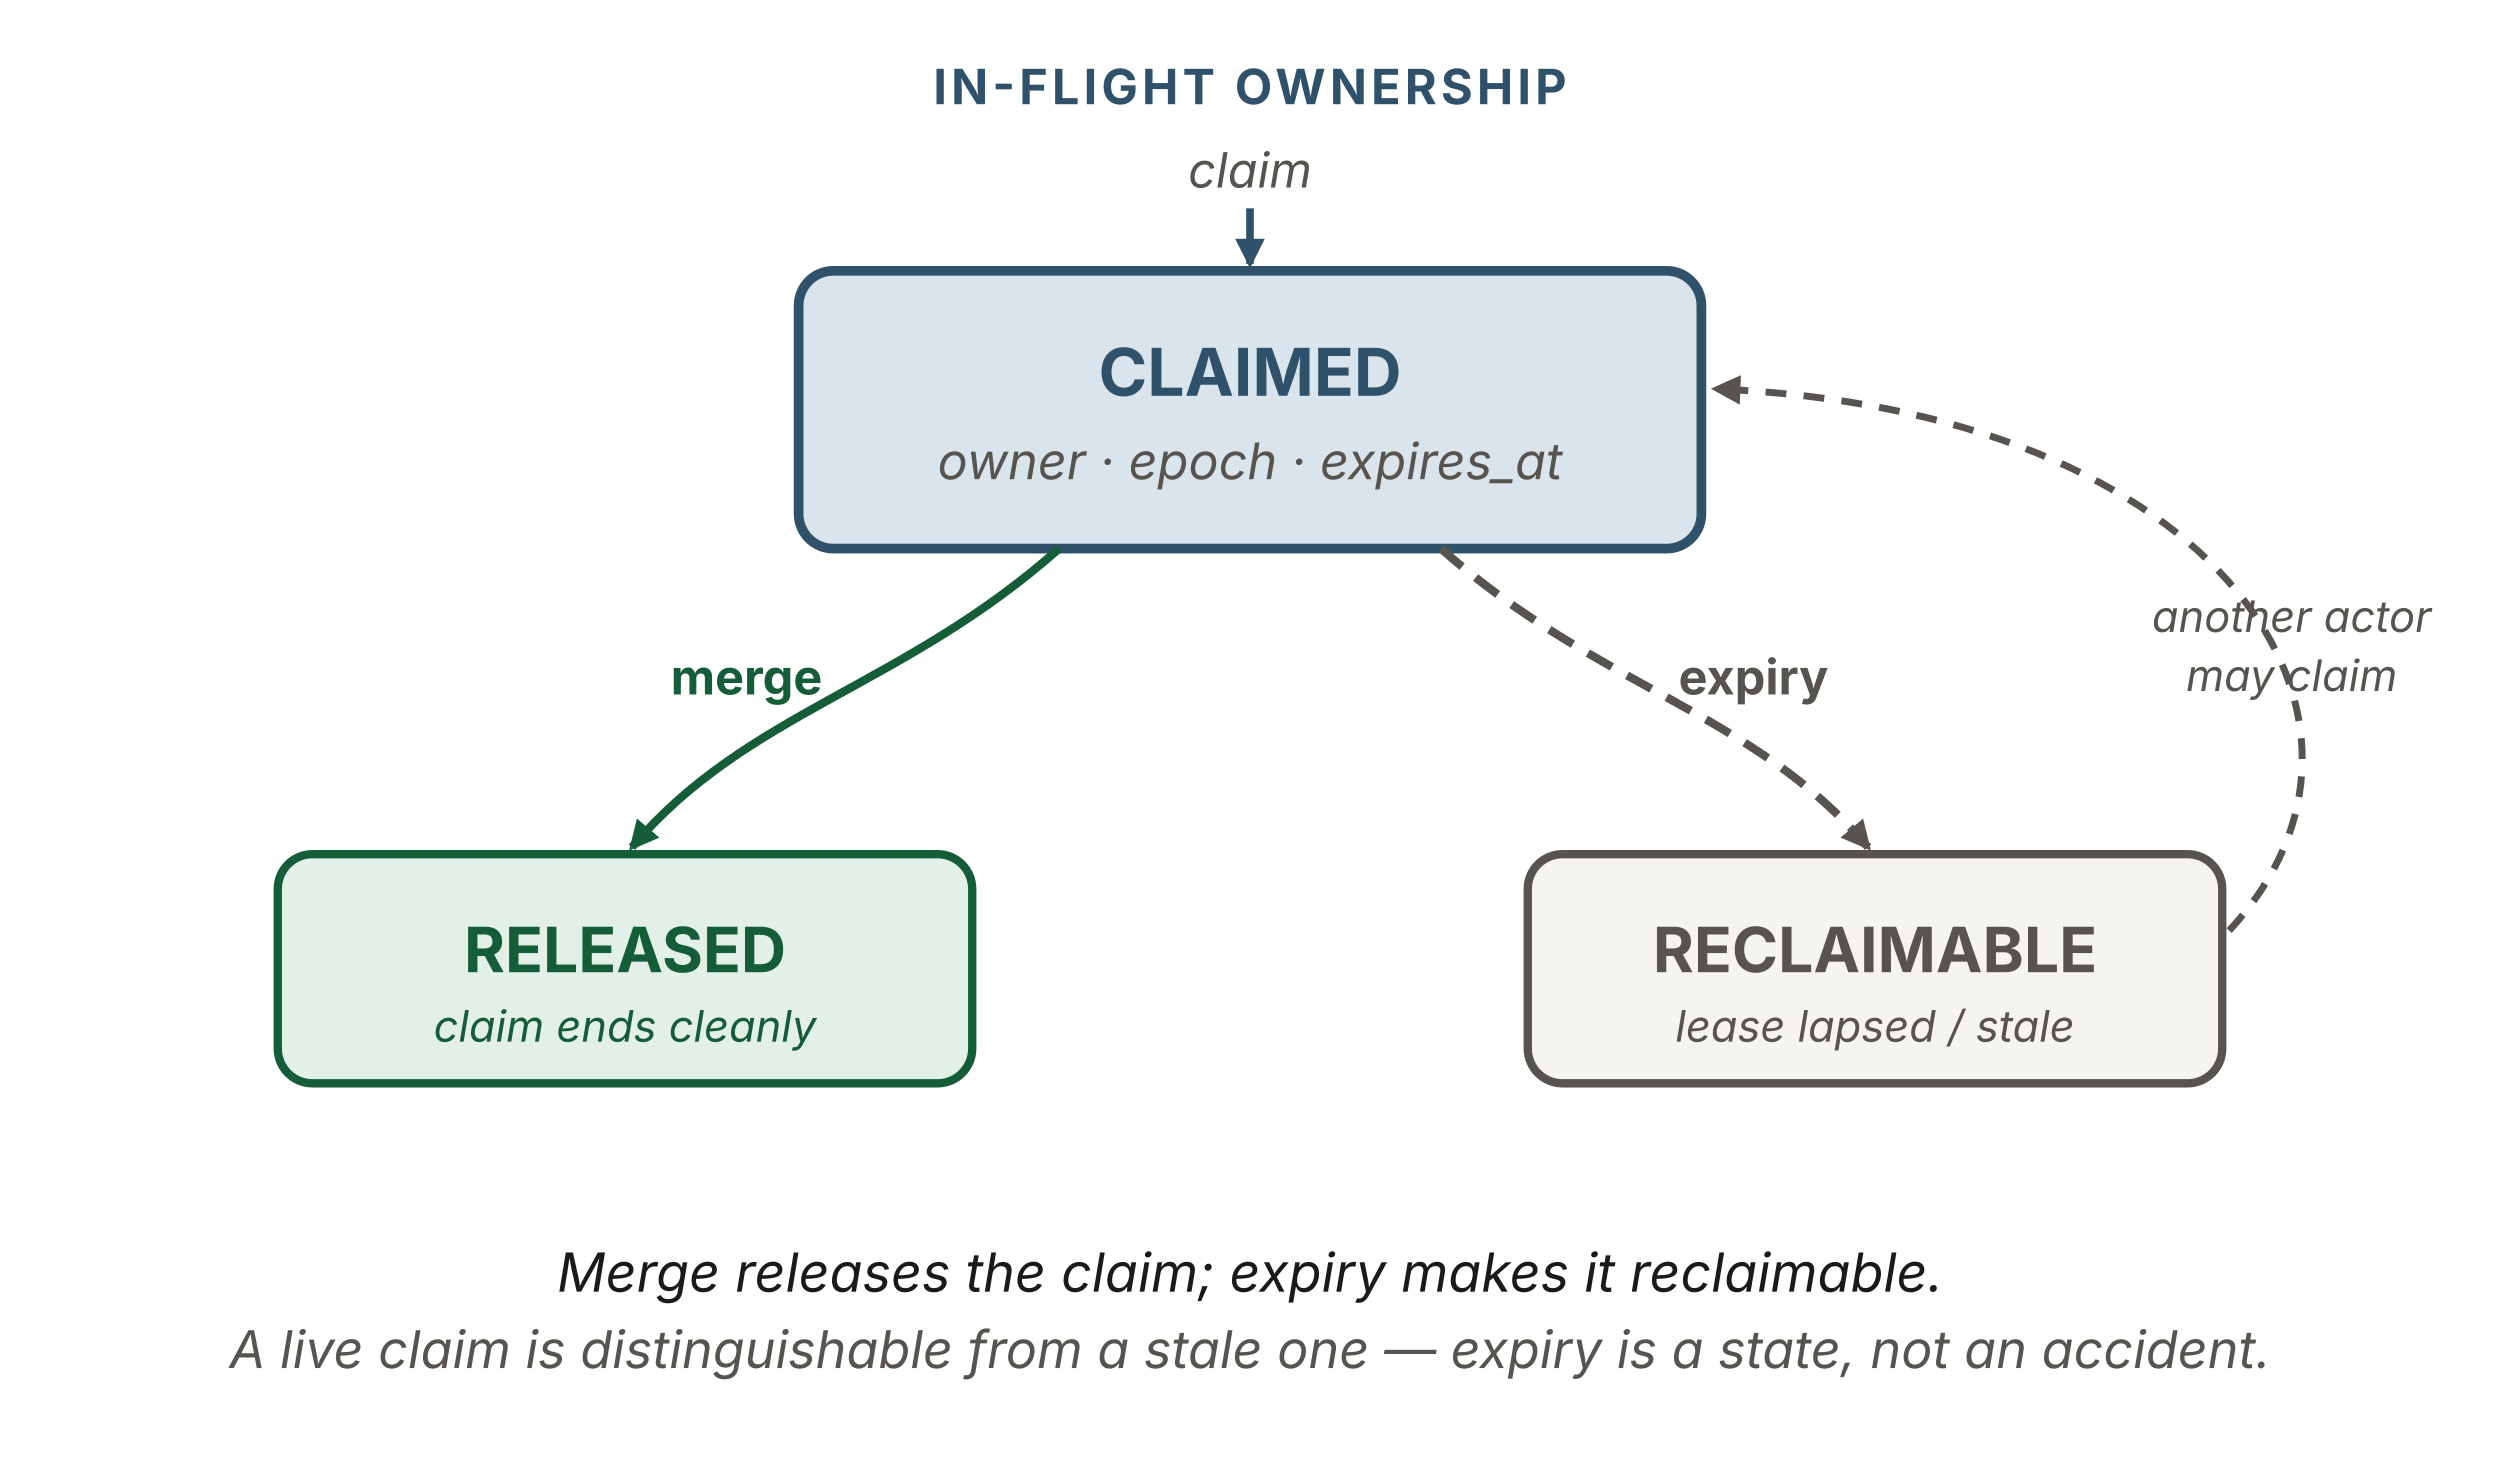
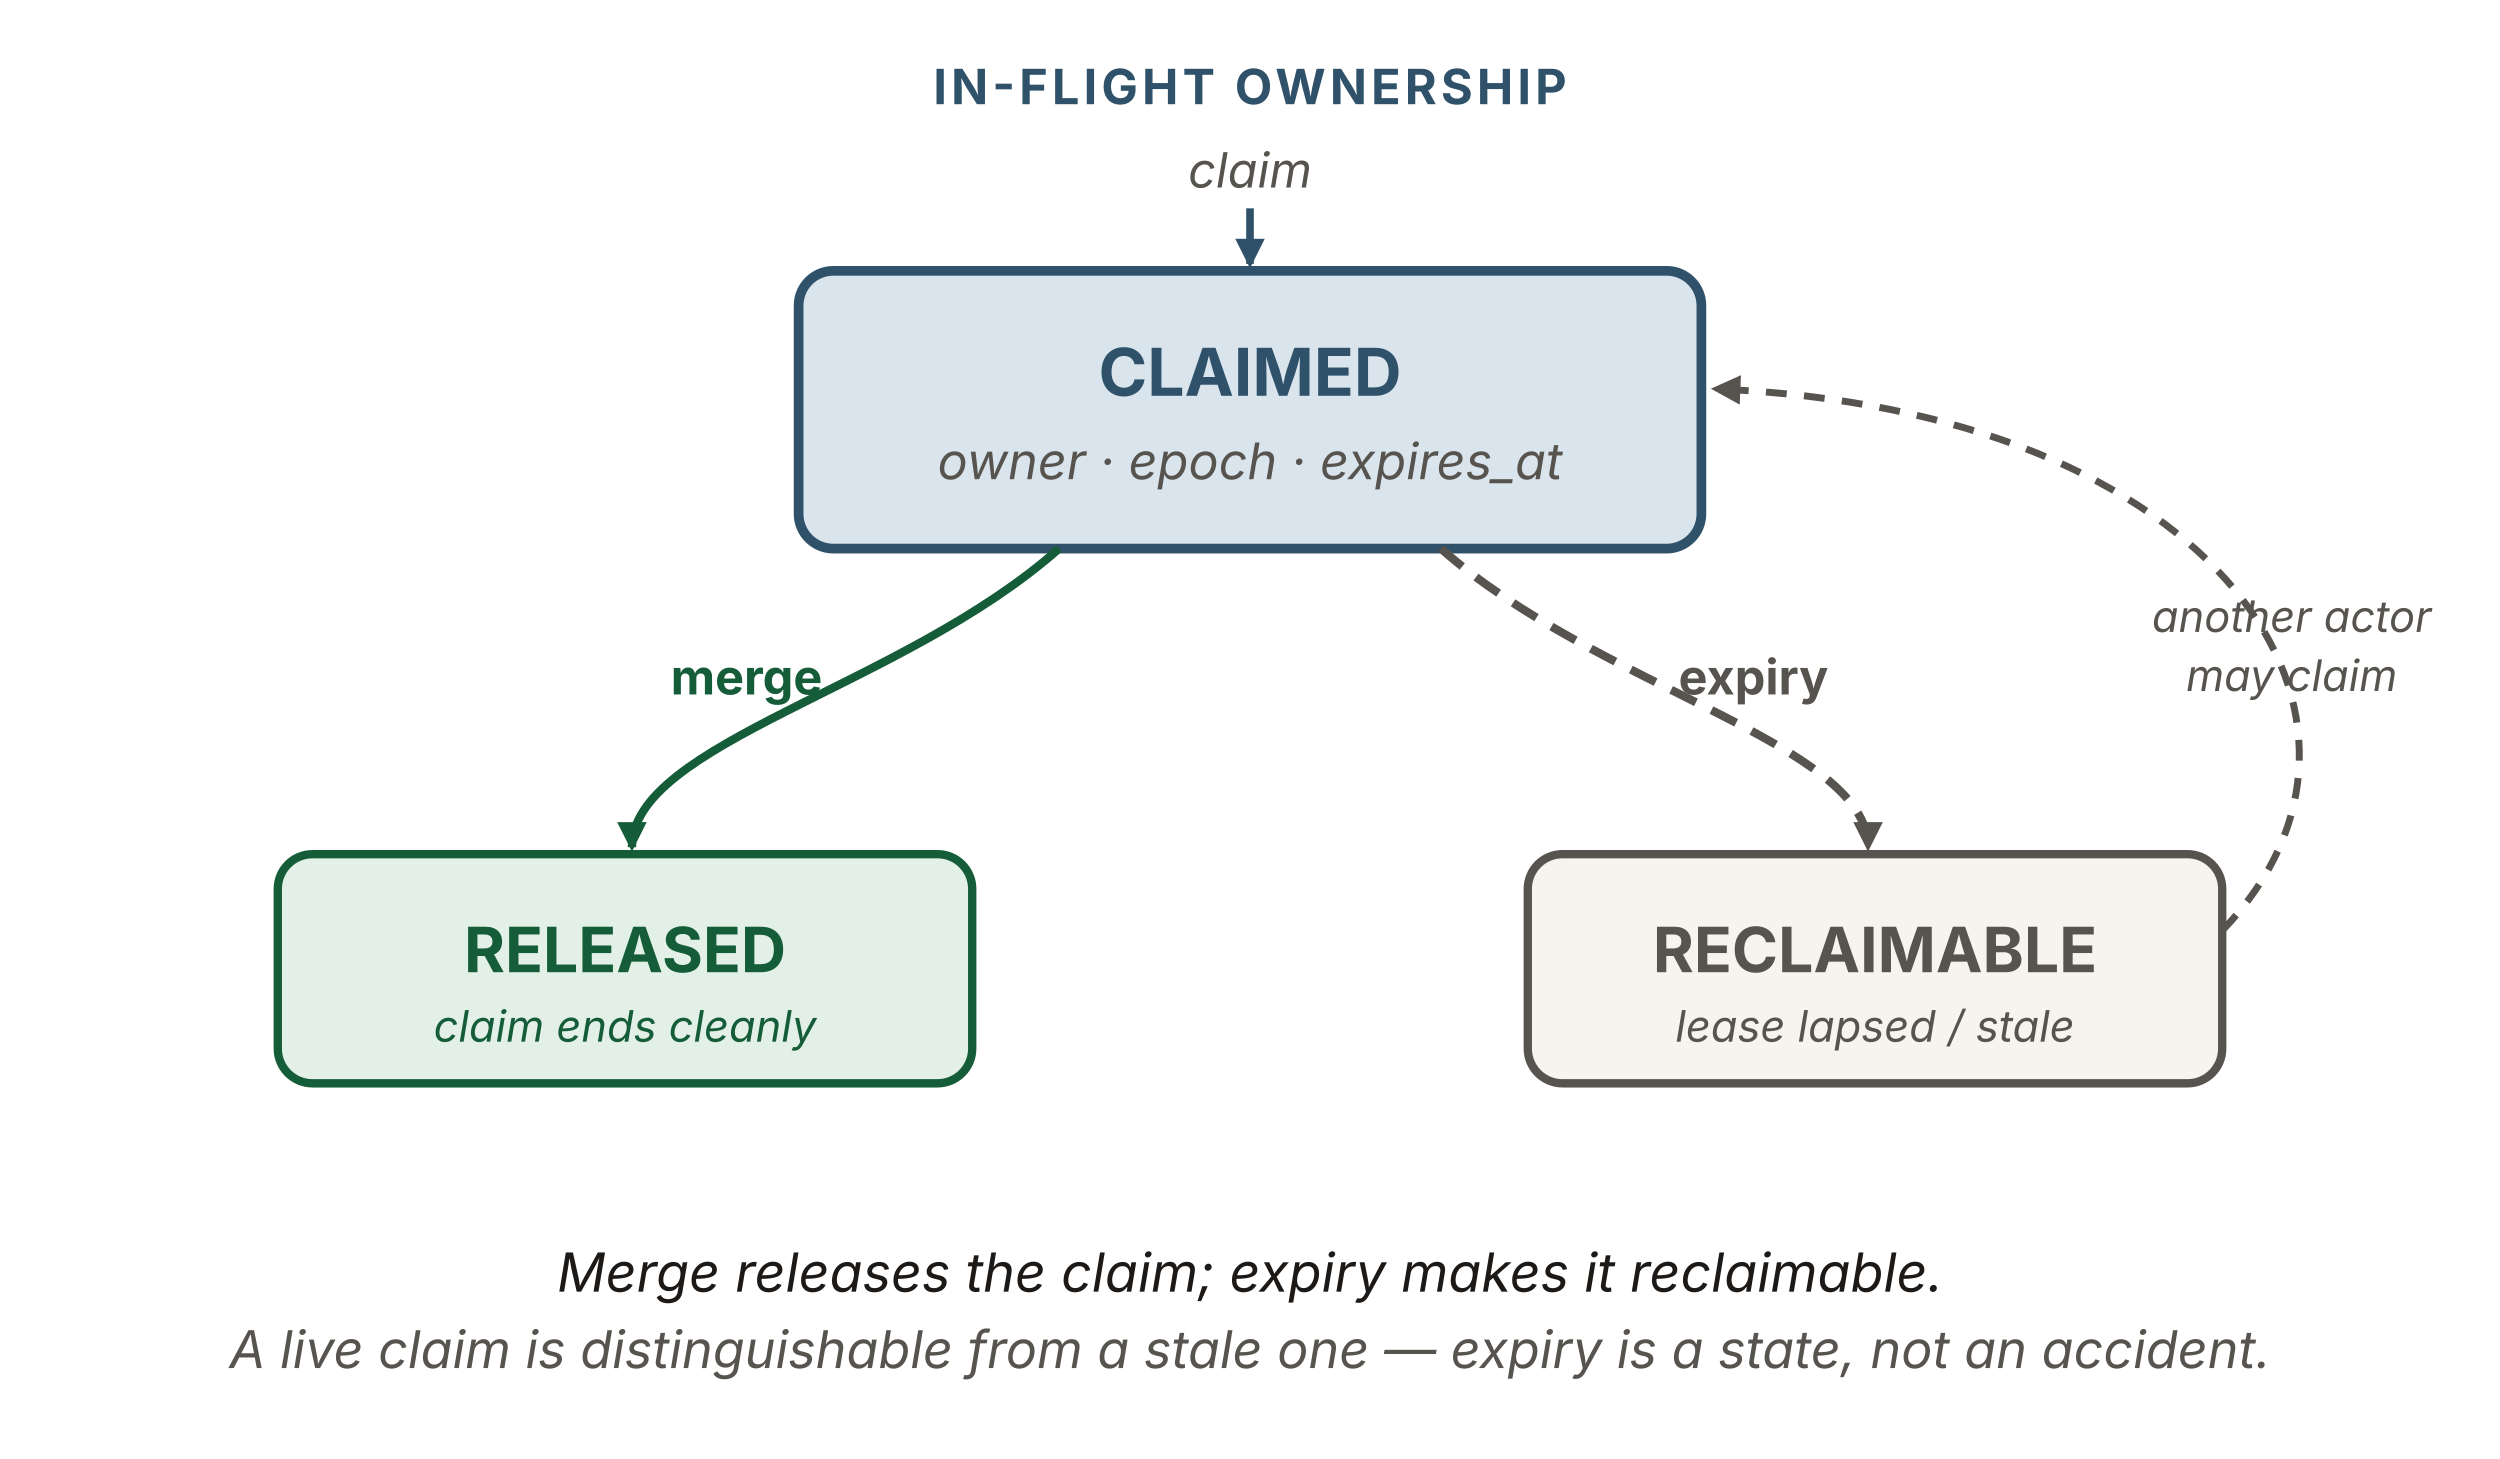
<svg xmlns="http://www.w3.org/2000/svg" viewBox="0 0 720 420" width="720" height="420" role="img" aria-labelledby="ioTitle ioDesc" font-family="'Source Sans 3', -apple-system, 'Segoe UI', sans-serif">
  <defs>
    <marker id="io-b" viewBox="0 0 10 10" refX="8.5" refY="5" markerWidth="8.5" markerHeight="8.5" orient="auto" markerUnits="userSpaceOnUse">
      <path d="M0 0 L10 5 L0 10 z" fill="#2f5169" />
    </marker>
    <marker id="io-k" viewBox="0 0 10 10" refX="8.5" refY="5" markerWidth="8.5" markerHeight="8.5" orient="auto" markerUnits="userSpaceOnUse">
      <path d="M0 0 L10 5 L0 10 z" fill="#57534e" />
    </marker>
    <marker id="io-g" viewBox="0 0 10 10" refX="8.5" refY="5" markerWidth="8.5" markerHeight="8.5" orient="auto" markerUnits="userSpaceOnUse">
      <path d="M0 0 L10 5 L0 10 z" fill="#155c38" />
    </marker>
  </defs>
  <text x="360" y="30" text-anchor="middle" font-size="14" font-weight="700" letter-spacing="1.2" fill="#2f5169">IN-FLIGHT OWNERSHIP</text>
  <text x="360" y="54" text-anchor="middle" font-size="14" font-style="italic" fill="#57534e">claim</text>
+   <rect id="claim" x="335" y="42" width="50" height="20" fill="none" stroke="none" />
  <line x1="360" y1="60" x2="360" y2="76" stroke="#2f5169" stroke-width="2.2" marker-end="url(#io-b)" />
-   <rect x="230" y="78" width="260" height="80" rx="10" fill="#dae4ec" stroke="#2f5169" stroke-width="2.8" />
+   <rect id="claimed" x="230" y="78" width="260" height="80" rx="10" fill="#dae4ec" stroke="#2f5169" stroke-width="2.8" />
  <text x="360" y="114" text-anchor="middle" font-size="19" font-weight="700" fill="#2f5169">CLAIMED</text>
  <text x="360" y="138" text-anchor="middle" font-size="14.5" font-style="italic" fill="#57534e">owner · epoch · expires_at</text>
-   <path d="M305,158 C260,198 215,205 182,244" fill="none" stroke="#155c38" stroke-width="2.4" marker-end="url(#io-g)" />
+   <path d="M305,158 C260,198 182,214 182,244" fill="none" stroke="#155c38" stroke-width="2.4" marker-end="url(#io-g)" />
  <text x="215" y="200" text-anchor="middle" font-size="14" font-weight="700" fill="#155c38">merge</text>
-   <path d="M415,158 C460,198 505,205 538,244" fill="none" stroke="#57534e" stroke-width="2.4" stroke-dasharray="8 5" marker-end="url(#io-k)" />
+   <path d="M415,158 C460,198 538,214 538,244" fill="none" stroke="#57534e" stroke-width="2.4" stroke-dasharray="8 5" marker-end="url(#io-k)" />
  <text x="505" y="200" text-anchor="middle" font-size="14" font-weight="700" fill="#57534e">expiry</text>
-   <rect x="80" y="246" width="200" height="66" rx="10" fill="#e3f0e7" stroke="#155c38" stroke-width="2.4" />
+   <rect id="released" x="80" y="246" width="200" height="66" rx="10" fill="#e3f0e7" stroke="#155c38" stroke-width="2.4" />
  <text x="180" y="280" text-anchor="middle" font-size="18" font-weight="700" fill="#155c38">RELEASED</text>
  <text x="180" y="300" text-anchor="middle" font-size="12.5" font-style="italic" fill="#155c38">claim ends cleanly</text>
-   <rect x="440" y="246" width="200" height="66" rx="10" fill="#f6f4ef" stroke="#57534e" stroke-width="2.4" />
+   <rect id="reclaimable" x="440" y="246" width="200" height="66" rx="10" fill="#f6f4ef" stroke="#57534e" stroke-width="2.4" />
  <text x="540" y="280" text-anchor="middle" font-size="18" font-weight="700" fill="#57534e">RECLAIMABLE</text>
  <text x="540" y="300" text-anchor="middle" font-size="12.5" font-style="italic" fill="#57534e">lease lapsed / stale</text>
-   <path d="M642,268 C698,208 640,118 494,112" fill="none" stroke="#57534e" stroke-width="2" stroke-dasharray="6 5" marker-end="url(#io-k)" />
+   <path d="M640,268 C698,208 640,118 494,112" fill="none" stroke="#57534e" stroke-width="2" stroke-dasharray="6 5" marker-end="url(#io-k)" />
  <text x="660" y="182" text-anchor="middle" font-size="12.5" font-style="italic" fill="#57534e">another actor</text>
  <text x="660" y="199" text-anchor="middle" font-size="12.5" font-style="italic" fill="#57534e">may claim</text>
  <text x="360" y="372" text-anchor="middle" font-size="15.5" font-style="italic" fill="#1c1917">Merge releases the claim; expiry makes it reclaimable.</text>
  <text x="360" y="394" text-anchor="middle" font-size="15" font-style="italic" fill="#57534e">A live claim is distinguishable from a stale one — expiry is a state, not an accident.</text>
</svg>
